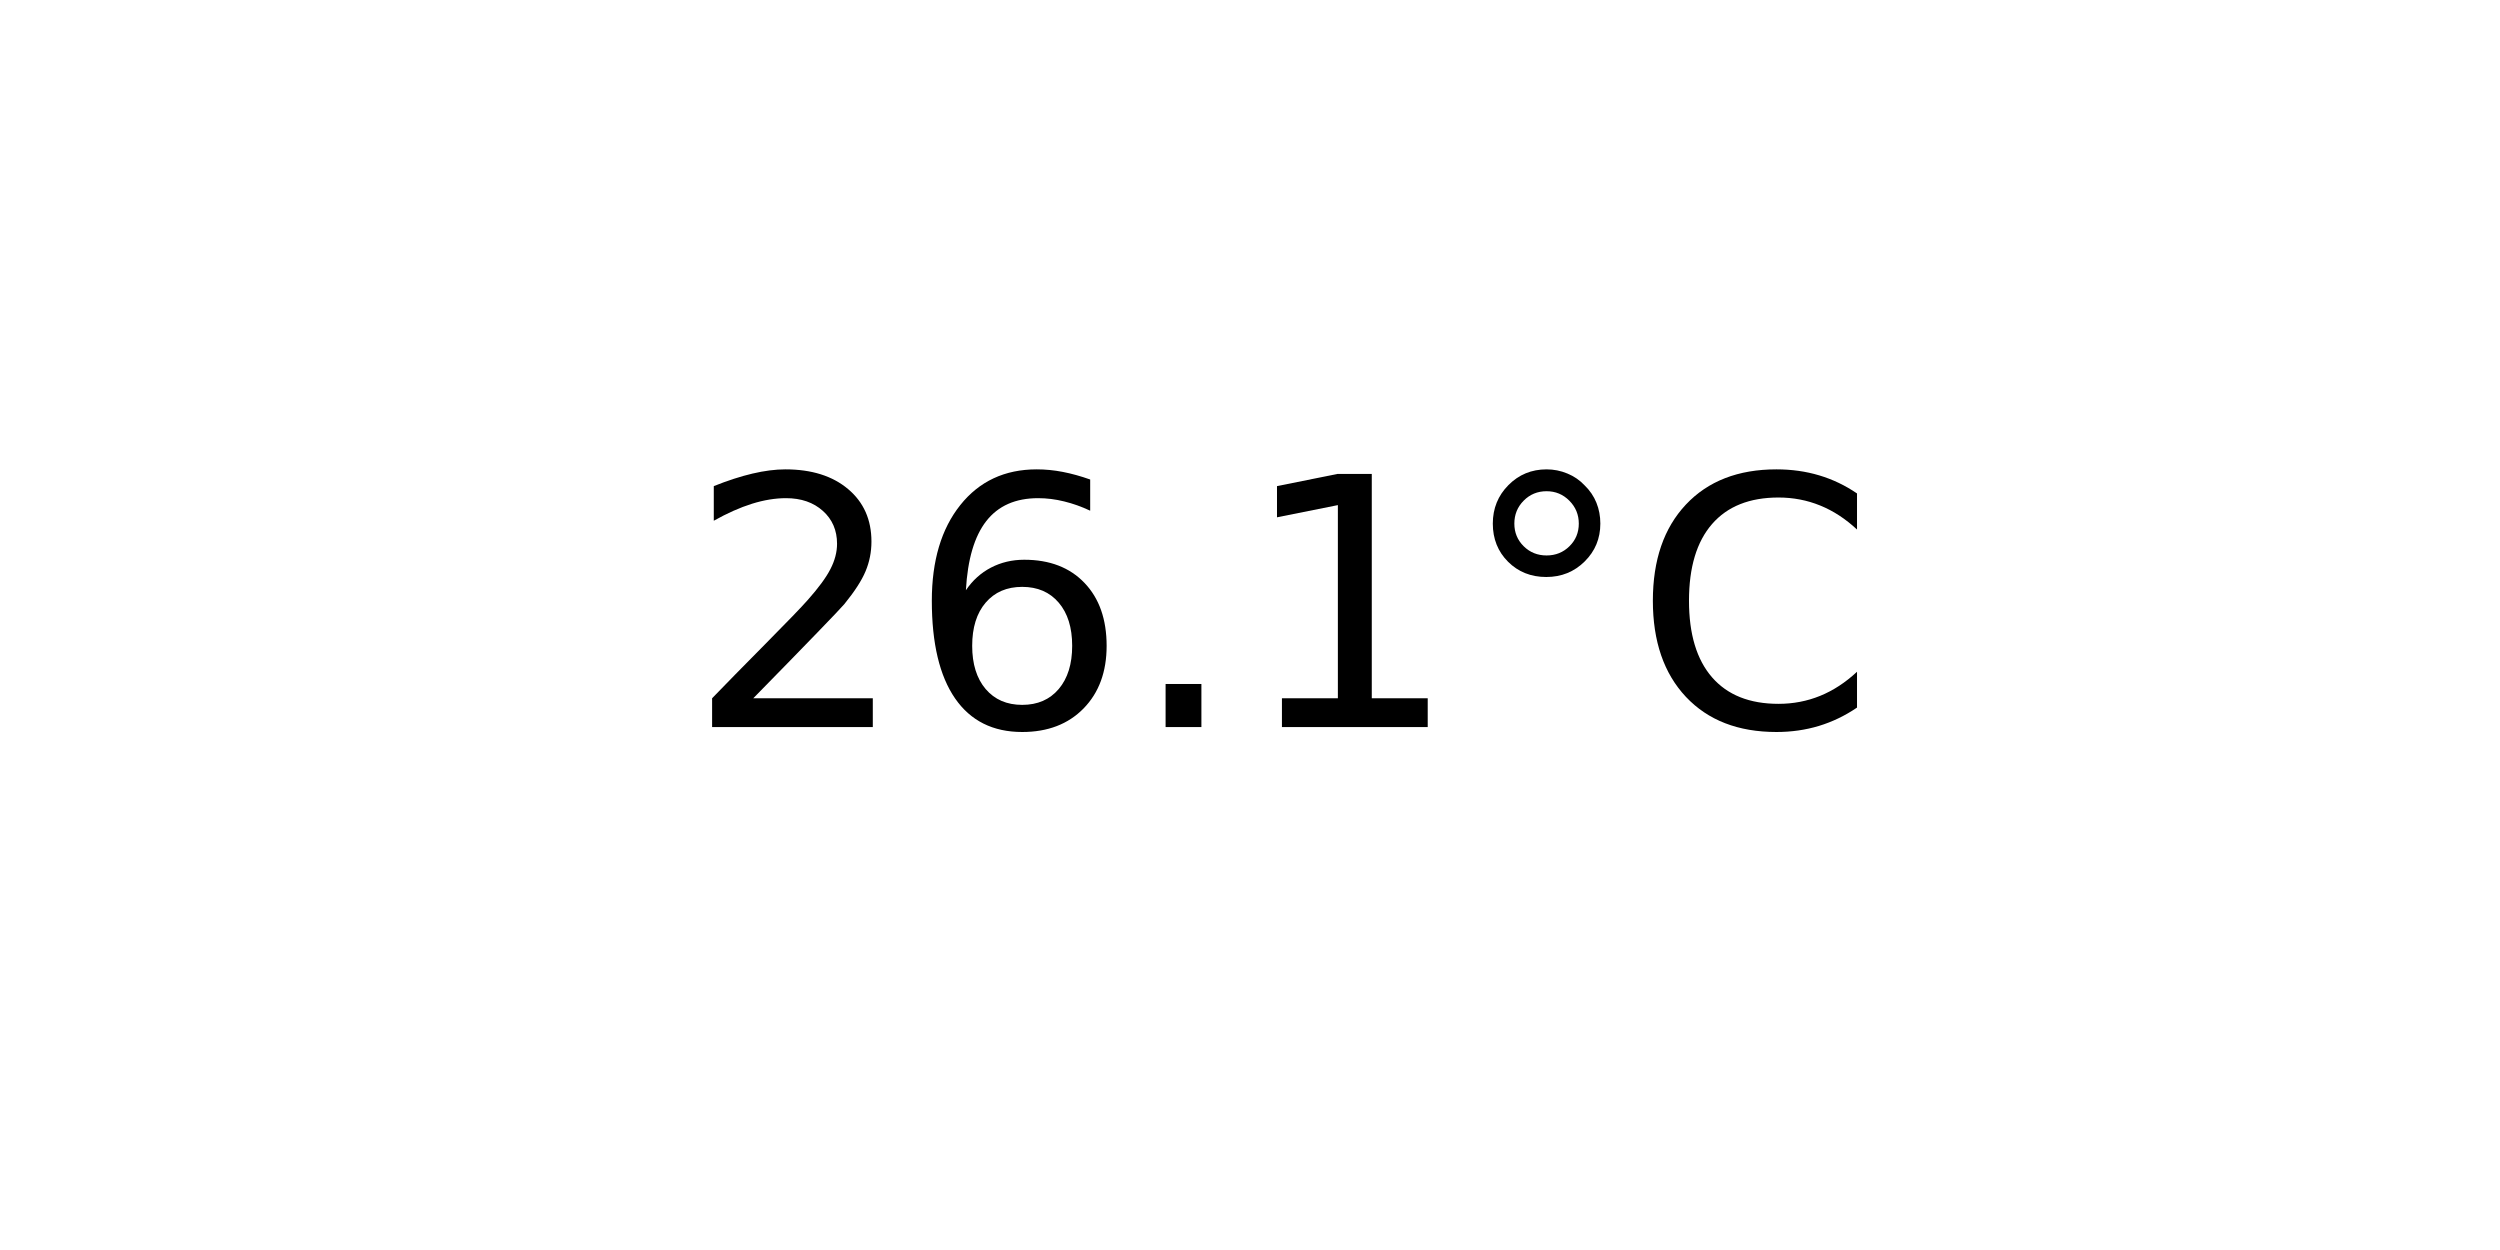
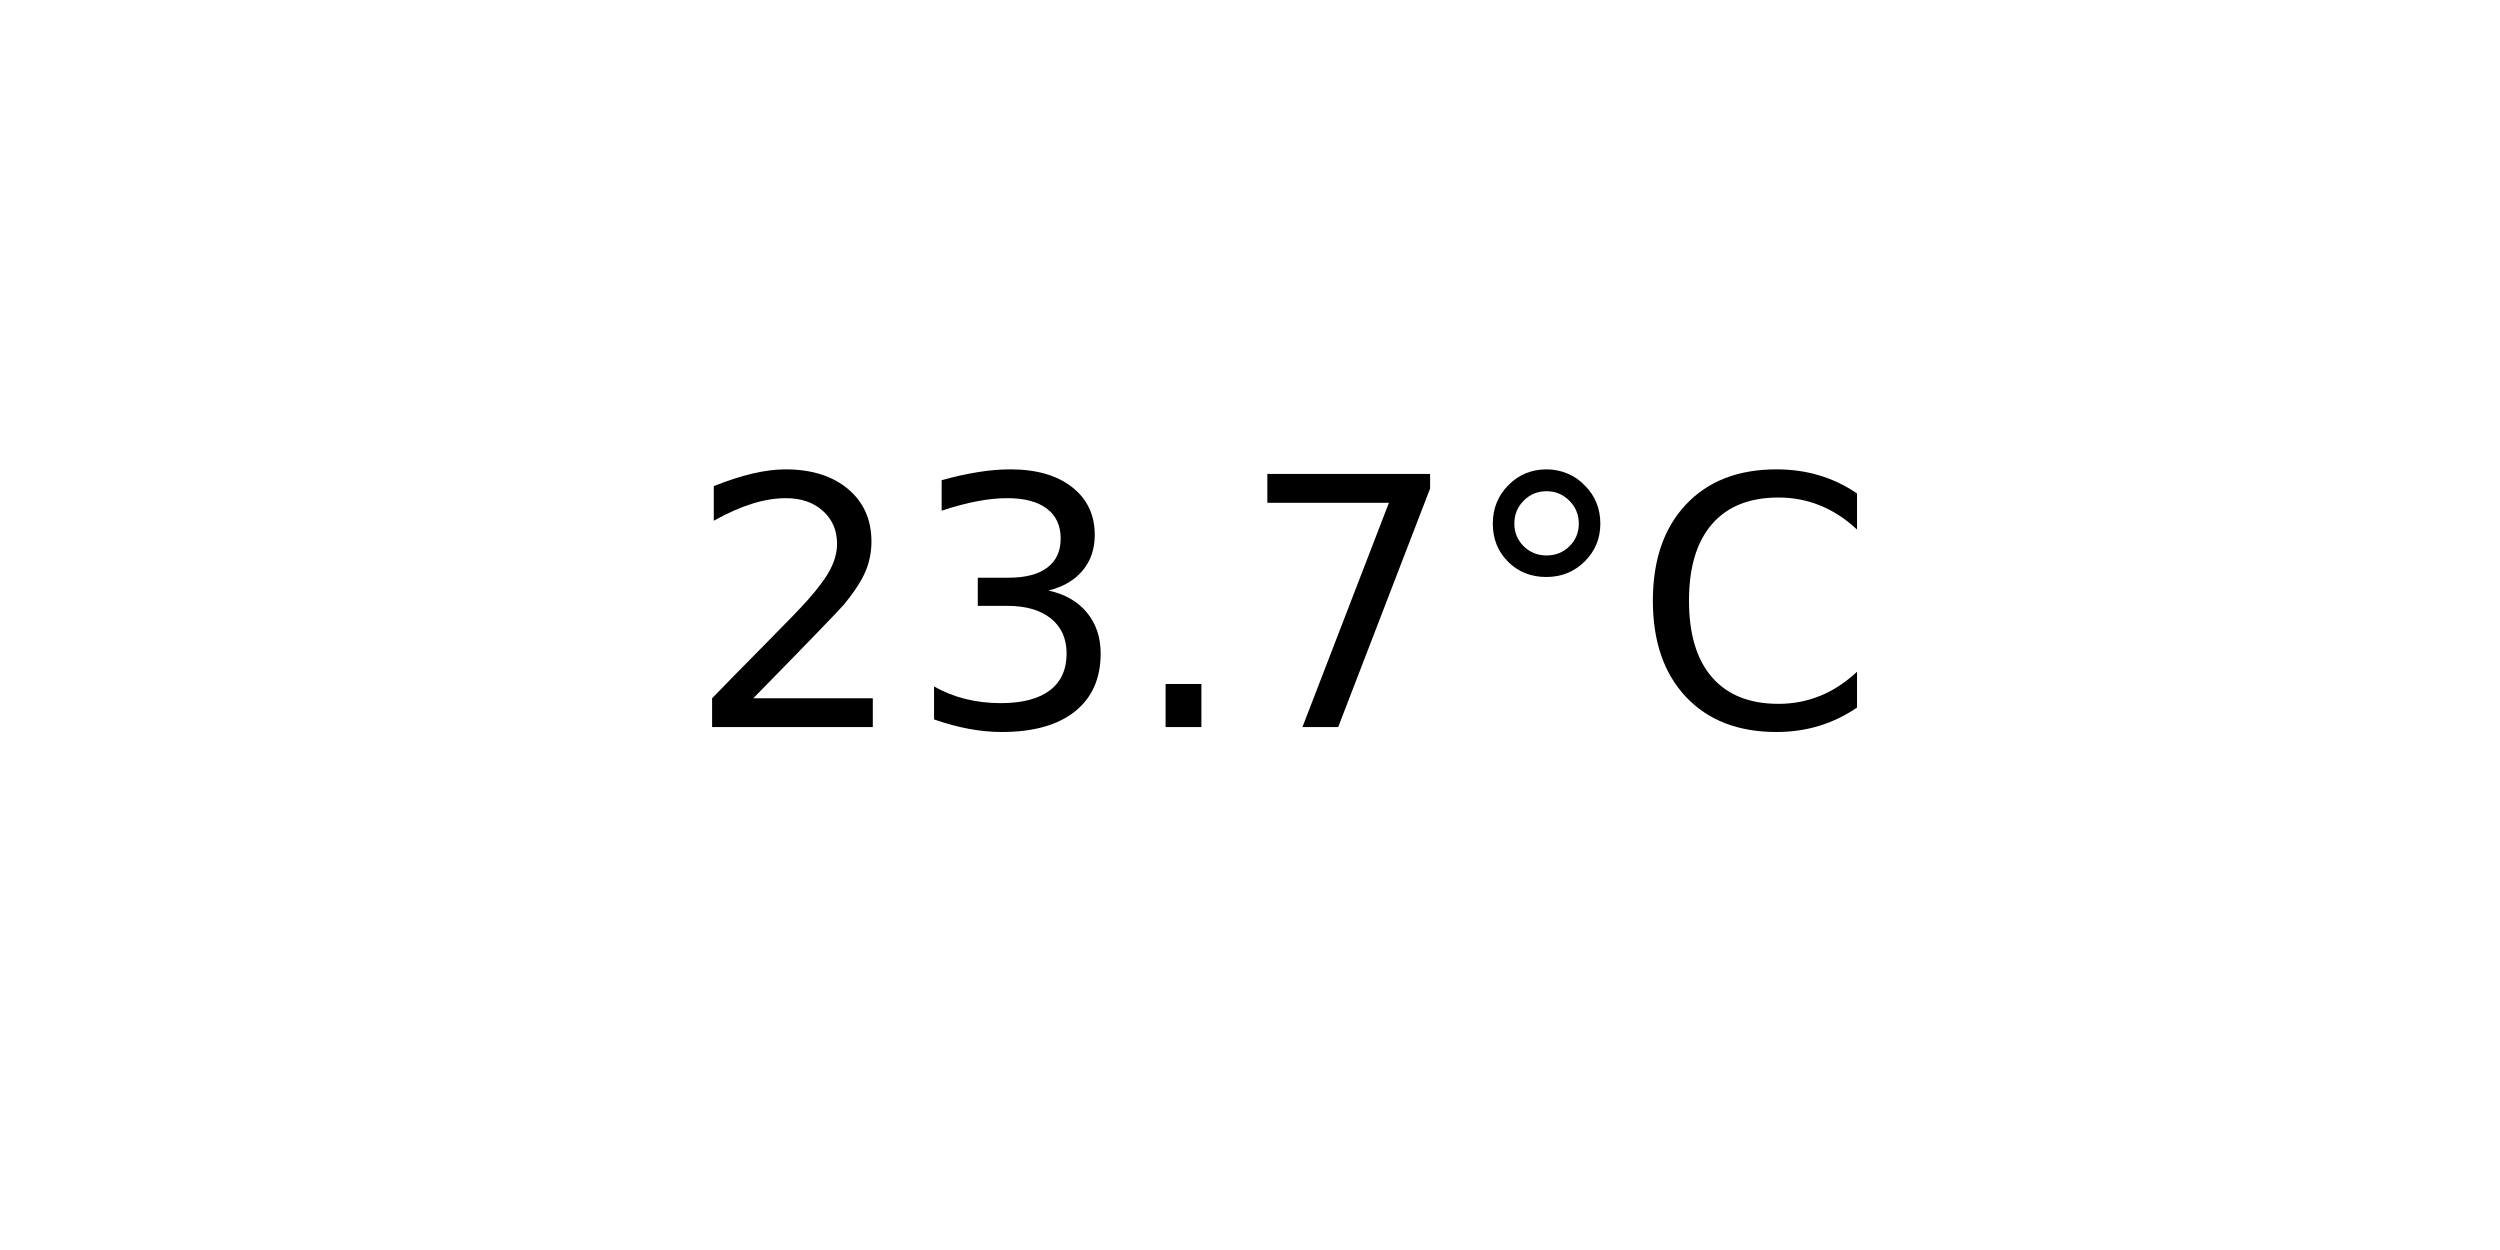
<svg xmlns="http://www.w3.org/2000/svg" xmlns:xlink="http://www.w3.org/1999/xlink" width="72pt" height="36pt" viewBox="0 0 72 36" version="1.1">
  <defs>
    <style type="text/css">*{stroke-linejoin: round; stroke-linecap: butt}</style>
  </defs>
  <g id="figure_1">
    <g id="axes_1">
      <g id="text_1">
        <g transform="translate(19.77578 20.93937) scale(0.1 -0.1)">
          <defs>
            <path id="DejaVuSans-32" d="M 1228 531  L 3431 531  L 3431 0  L 469 0  L 469 531  Q 828 903 1448 1529  Q 2069 2156 2228 2338  Q 2531 2678 2651 2914  Q 2772 3150 2772 3378  Q 2772 3750 2511 3984  Q 2250 4219 1831 4219  Q 1534 4219 1204 4116  Q 875 4013 500 3803  L 500 4441  Q 881 4594 1212 4672  Q 1544 4750 1819 4750  Q 2544 4750 2975 4387  Q 3406 4025 3406 3419  Q 3406 3131 3298 2873  Q 3191 2616 2906 2266  Q 2828 2175 2409 1742  Q 1991 1309 1228 531  z " transform="scale(0.015625)" />
-             <path id="DejaVuSans-36" d="M 2113 2584  Q 1688 2584 1439 2293  Q 1191 2003 1191 1497  Q 1191 994 1439 701  Q 1688 409 2113 409  Q 2538 409 2786 701  Q 3034 994 3034 1497  Q 3034 2003 2786 2293  Q 2538 2584 2113 2584  z M 3366 4563  L 3366 3988  Q 3128 4100 2886 4159  Q 2644 4219 2406 4219  Q 1781 4219 1451 3797  Q 1122 3375 1075 2522  Q 1259 2794 1537 2939  Q 1816 3084 2150 3084  Q 2853 3084 3261 2657  Q 3669 2231 3669 1497  Q 3669 778 3244 343  Q 2819 -91 2113 -91  Q 1303 -91 875 529  Q 447 1150 447 2328  Q 447 3434 972 4092  Q 1497 4750 2381 4750  Q 2619 4750 2861 4703  Q 3103 4656 3366 4563  z " transform="scale(0.015625)" />
+             <path id="DejaVuSans-33" d="M 2597 2516  Q 3050 2419 3304 2112  Q 3559 1806 3559 1356  Q 3559 666 3084 287  Q 2609 -91 1734 -91  Q 1441 -91 1130 -33  Q 819 25 488 141  L 488 750  Q 750 597 1062 519  Q 1375 441 1716 441  Q 2309 441 2620 675  Q 2931 909 2931 1356  Q 2931 1769 2642 2001  Q 2353 2234 1838 2234  L 1294 2234  L 1294 2753  L 1863 2753  Q 2328 2753 2575 2939  Q 2822 3125 2822 3475  Q 2822 3834 2567 4026  Q 2313 4219 1838 4219  Q 1578 4219 1281 4162  Q 984 4106 628 3988  L 628 4550  Q 988 4650 1302 4700  Q 1616 4750 1894 4750  Q 2613 4750 3031 4423  Q 3450 4097 3450 3541  Q 3450 3153 3228 2886  Q 3006 2619 2597 2516  z " transform="scale(0.015625)" />
            <path id="DejaVuSans-2e" d="M 684 794  L 1344 794  L 1344 0  L 684 0  L 684 794  z " transform="scale(0.015625)" />
-             <path id="DejaVuSans-31" d="M 794 531  L 1825 531  L 1825 4091  L 703 3866  L 703 4441  L 1819 4666  L 2450 4666  L 2450 531  L 3481 531  L 3481 0  L 794 0  L 794 531  z " transform="scale(0.015625)" />
+             <path id="DejaVuSans-37" d="M 525 4666  L 3525 4666  L 3525 4397  L 1831 0  L 1172 0  L 2766 4134  L 525 4134  L 525 4666  z " transform="scale(0.015625)" />
            <path id="DejaVuSans-b0" d="M 1600 4347  Q 1350 4347 1178 4173  Q 1006 4000 1006 3750  Q 1006 3503 1178 3333  Q 1350 3163 1600 3163  Q 1850 3163 2022 3333  Q 2194 3503 2194 3750  Q 2194 3997 2020 4172  Q 1847 4347 1600 4347  z M 1600 4750  Q 1800 4750 1984 4673  Q 2169 4597 2303 4453  Q 2447 4313 2519 4134  Q 2591 3956 2591 3750  Q 2591 3338 2302 3052  Q 2013 2766 1594 2766  Q 1172 2766 890 3047  Q 609 3328 609 3750  Q 609 4169 896 4459  Q 1184 4750 1600 4750  z " transform="scale(0.015625)" />
            <path id="DejaVuSans-43" d="M 4122 4306  L 4122 3641  Q 3803 3938 3442 4084  Q 3081 4231 2675 4231  Q 1875 4231 1450 3742  Q 1025 3253 1025 2328  Q 1025 1406 1450 917  Q 1875 428 2675 428  Q 3081 428 3442 575  Q 3803 722 4122 1019  L 4122 359  Q 3791 134 3420 21  Q 3050 -91 2638 -91  Q 1578 -91 968 557  Q 359 1206 359 2328  Q 359 3453 968 4101  Q 1578 4750 2638 4750  Q 3056 4750 3426 4639  Q 3797 4528 4122 4306  z " transform="scale(0.015625)" />
          </defs>
          <use xlink:href="#DejaVuSans-32" />
-           <use xlink:href="#DejaVuSans-36" x="63.623" />
+           <use xlink:href="#DejaVuSans-33" x="63.623" />
          <use xlink:href="#DejaVuSans-2e" x="127.246" />
-           <use xlink:href="#DejaVuSans-31" x="159.033" />
+           <use xlink:href="#DejaVuSans-37" x="159.033" />
          <use xlink:href="#DejaVuSans-b0" x="222.656" />
          <use xlink:href="#DejaVuSans-43" x="272.656" />
        </g>
      </g>
    </g>
  </g>
</svg>
